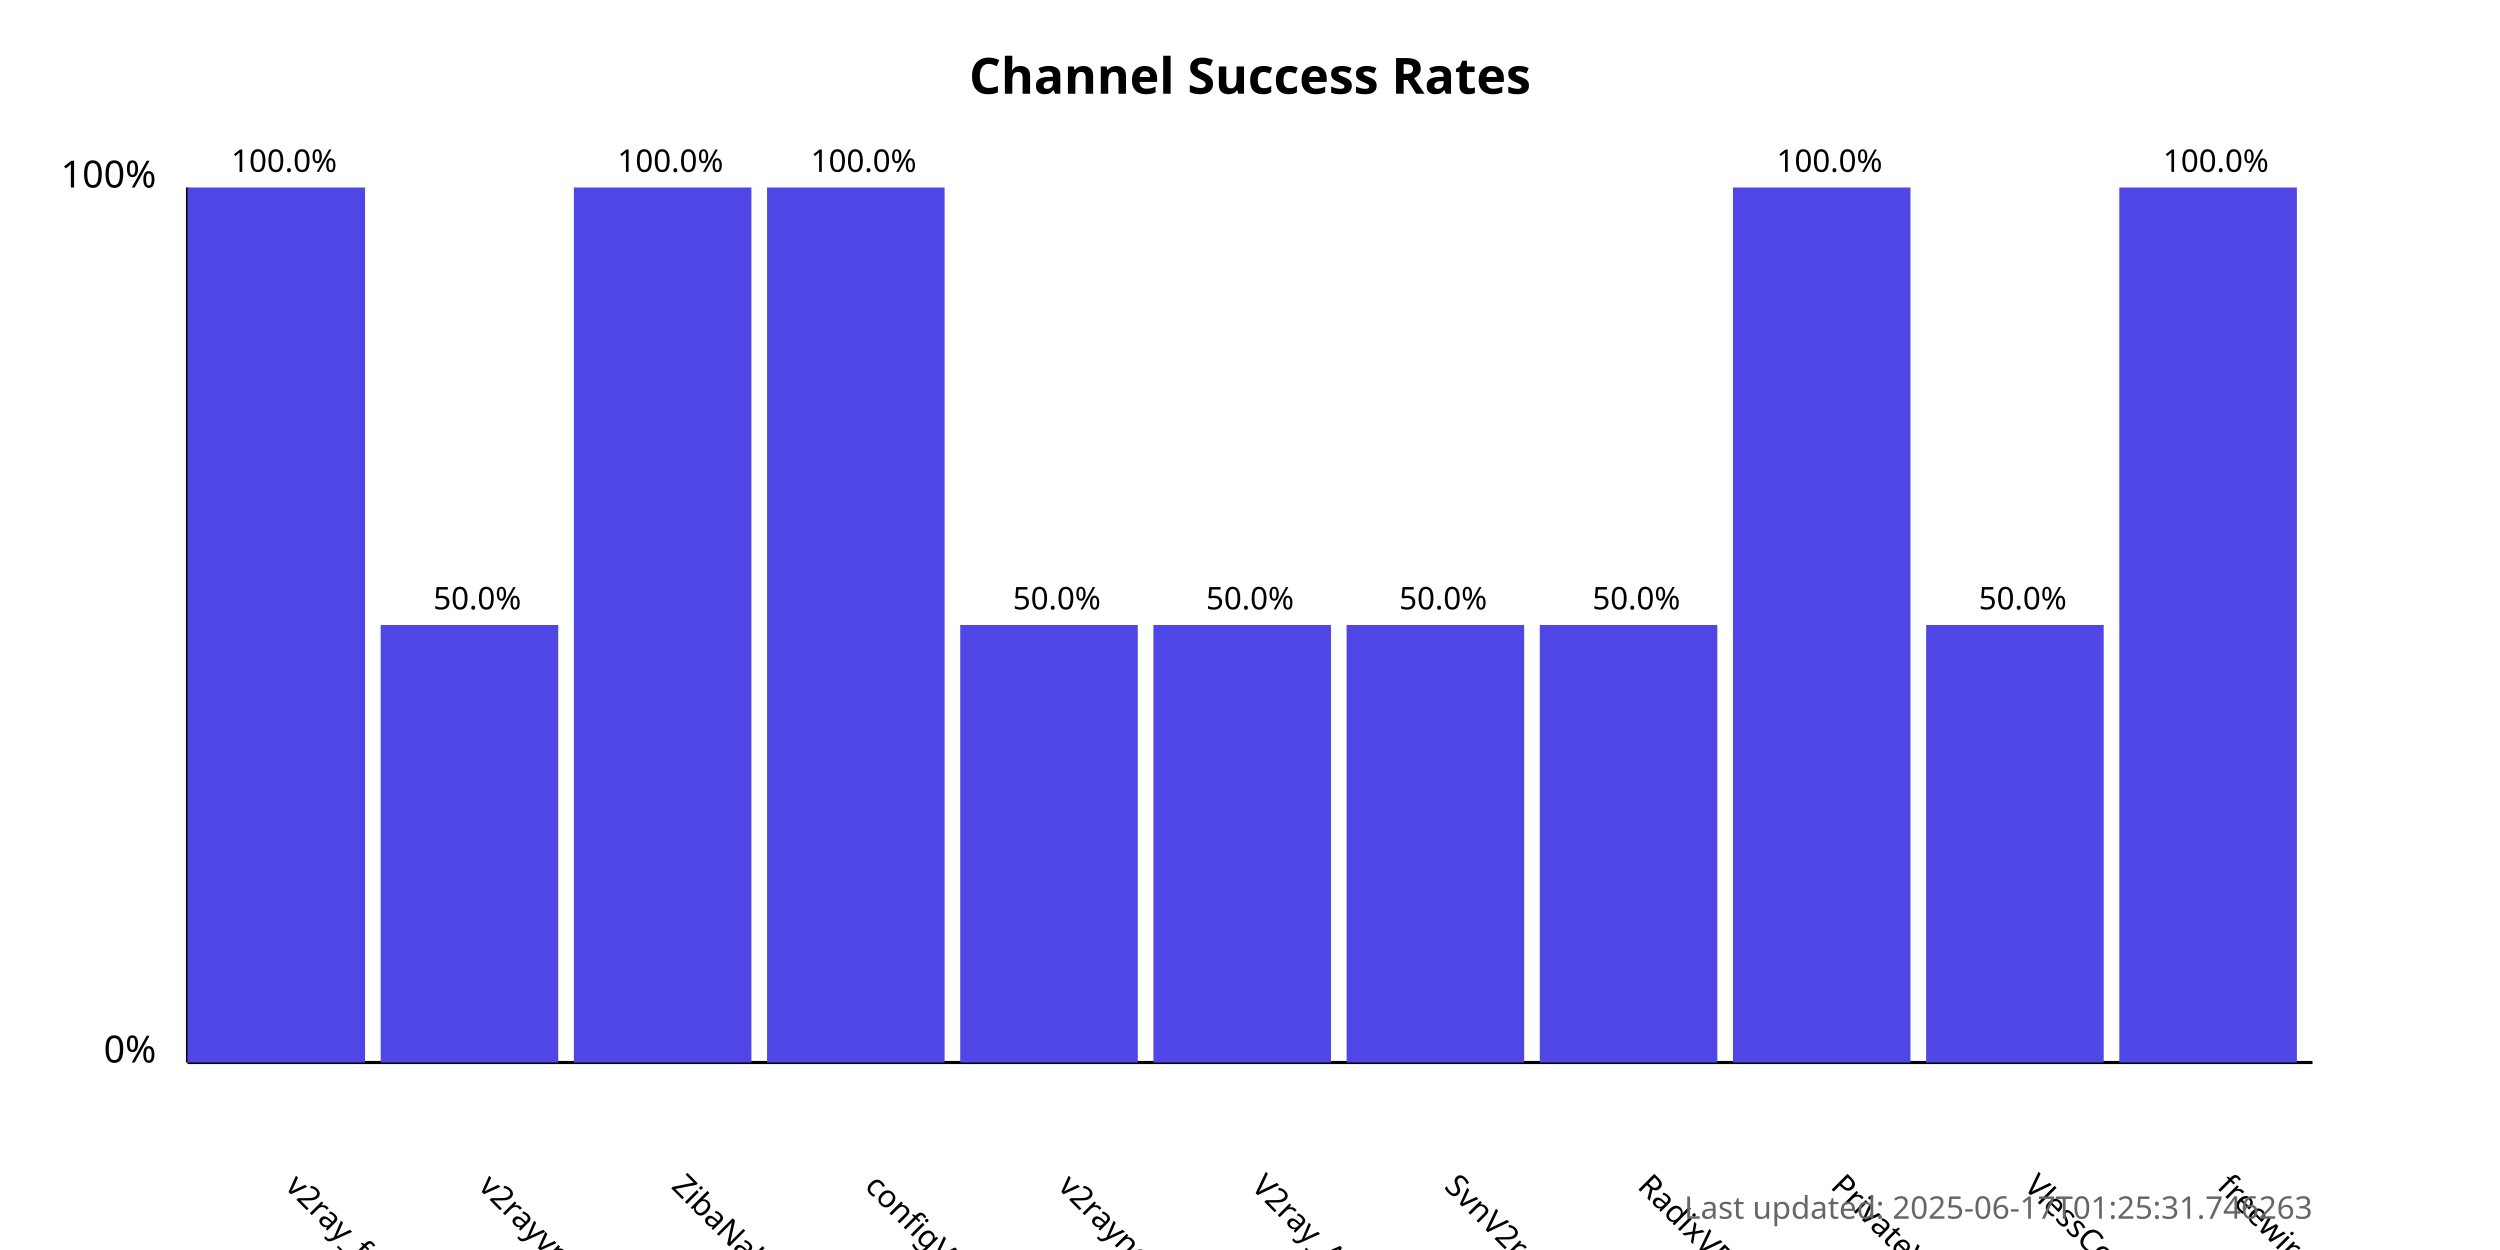
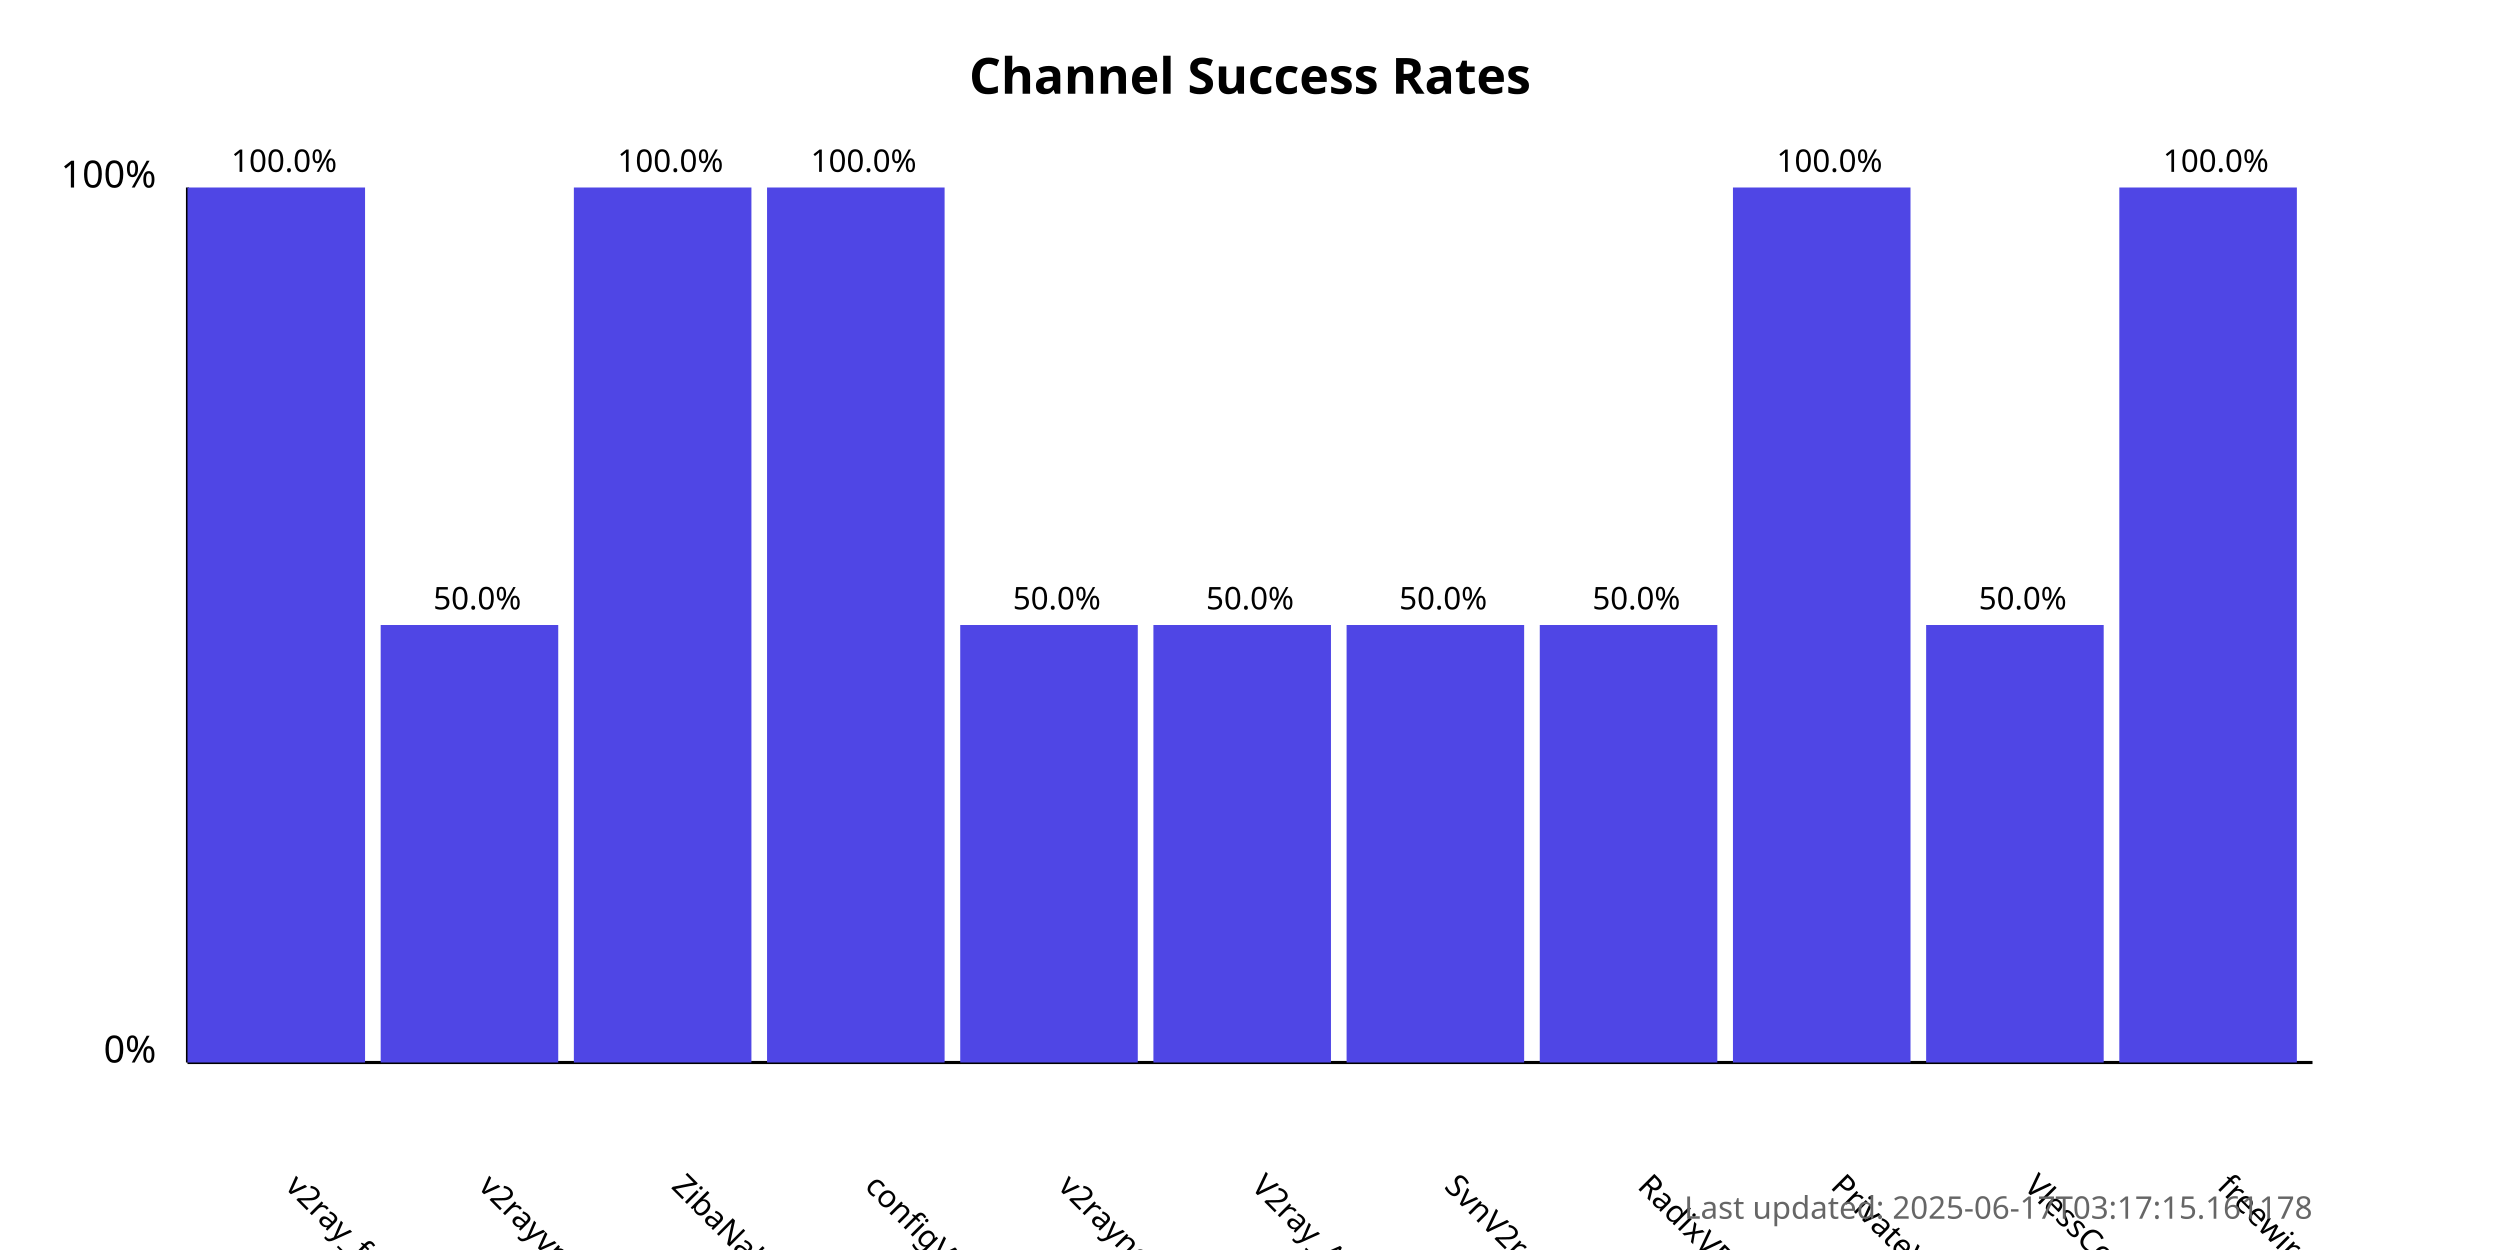
<svg xmlns="http://www.w3.org/2000/svg" width="800" height="400">
  <style>
            .chart-title { font: bold 16px sans-serif; }
            .axis-label { font: 12px sans-serif; }
            .tick-label { font: 10px sans-serif; }
            .bar { fill: #4f46e5; }
            .bar:hover { fill: #6366f1; }
            .timestamp { font: 10px sans-serif; fill: #666; }
        </style>
  <text x="400.0" y="30" text-anchor="middle" class="chart-title">
            Channel Success Rates
        </text>
  <line x1="60" y1="340" x2="60" y2="60" stroke="black" stroke-width="1" />
  <line x1="60" y1="340" x2="740" y2="340" stroke="black" stroke-width="1" />
  <text x="50" y="340" text-anchor="end" class="axis-label">0%</text>
  <text x="50" y="60" text-anchor="end" class="axis-label">100%</text>
  <g>
    <rect x="60" y="60.0" width="56.818" height="280.0" class="bar" />
    <text x="90.909" y="380" transform="rotate(45, 90.90909, 380)" text-anchor="start" class="tick-label">
                v2ray_free_conf
            </text>
    <text x="90.909" y="55.0" text-anchor="middle" class="tick-label">
                100.0%
            </text>
  </g>
  <g>
    <rect x="121.818" y="200.0" width="56.818" height="140.0" class="bar" />
    <text x="152.727" y="380" transform="rotate(45, 152.7273, 380)" text-anchor="start" class="tick-label">
                v2rayvpno
            </text>
    <text x="152.727" y="195.0" text-anchor="middle" class="tick-label">
                50.0%
            </text>
  </g>
  <g>
    <rect x="183.636" y="60.0" width="56.818" height="280.0" class="bar" />
    <text x="214.545" y="380" transform="rotate(45, 214.5455, 380)" text-anchor="start" class="tick-label">
                ZibaNabz
            </text>
    <text x="214.545" y="55.0" text-anchor="middle" class="tick-label">
                100.0%
            </text>
  </g>
  <g>
    <rect x="245.455" y="60.0" width="56.818" height="280.0" class="bar" />
    <text x="276.364" y="380" transform="rotate(45, 276.3636, 380)" text-anchor="start" class="tick-label">
                configV2rayForFree
            </text>
    <text x="276.364" y="55.0" text-anchor="middle" class="tick-label">
                100.0%
            </text>
  </g>
  <g>
    <rect x="307.273" y="200.0" width="56.818" height="140.0" class="bar" />
    <text x="338.182" y="380" transform="rotate(45, 338.1818, 380)" text-anchor="start" class="tick-label">
                v2rayngvpn
            </text>
    <text x="338.182" y="195.0" text-anchor="middle" class="tick-label">
                50.0%
            </text>
  </g>
  <g>
    <rect x="369.091" y="200.0" width="56.818" height="140.0" class="bar" />
    <text x="400.0" y="380" transform="rotate(45, 400.0, 380)" text-anchor="start" class="tick-label">
                V2ray_Alpha
            </text>
    <text x="400.0" y="195.0" text-anchor="middle" class="tick-label">
                50.0%
            </text>
  </g>
  <g>
    <rect x="430.909" y="200.0" width="56.818" height="140.0" class="bar" />
    <text x="461.818" y="380" transform="rotate(45, 461.8182, 380)" text-anchor="start" class="tick-label">
                SvnV2ray
            </text>
    <text x="461.818" y="195.0" text-anchor="middle" class="tick-label">
                50.0%
            </text>
  </g>
  <g>
    <rect x="492.727" y="200.0" width="56.818" height="140.0" class="bar" />
    <text x="523.636" y="380" transform="rotate(45, 523.6364, 380)" text-anchor="start" class="tick-label">
                RadixVPN
            </text>
    <text x="523.636" y="195.0" text-anchor="middle" class="tick-label">
                50.0%
            </text>
  </g>
  <g>
    <rect x="554.545" y="60.0" width="56.818" height="280.0" class="bar" />
    <text x="585.455" y="380" transform="rotate(45, 585.4545, 380)" text-anchor="start" class="tick-label">
                PrivateVPNs
            </text>
    <text x="585.455" y="55.0" text-anchor="middle" class="tick-label">
                100.0%
            </text>
  </g>
  <g>
    <rect x="616.364" y="200.0" width="56.818" height="140.0" class="bar" />
    <text x="647.273" y="380" transform="rotate(45, 647.2727, 380)" text-anchor="start" class="tick-label">
                VlessConfig
            </text>
    <text x="647.273" y="195.0" text-anchor="middle" class="tick-label">
                50.0%
            </text>
  </g>
  <g>
    <rect x="678.182" y="60.0" width="56.818" height="280.0" class="bar" />
    <text x="709.091" y="380" transform="rotate(45, 709.0909, 380)" text-anchor="start" class="tick-label">
                freewireguard
            </text>
    <text x="709.091" y="55.0" text-anchor="middle" class="tick-label">
                100.0%
            </text>
  </g>
  <text x="740" y="390" text-anchor="end" class="timestamp">
-             Last updated: 2025-06-17T01:25:31.746263
+             Last updated: 2025-06-17T03:17:15.161178
        </text>
</svg>
